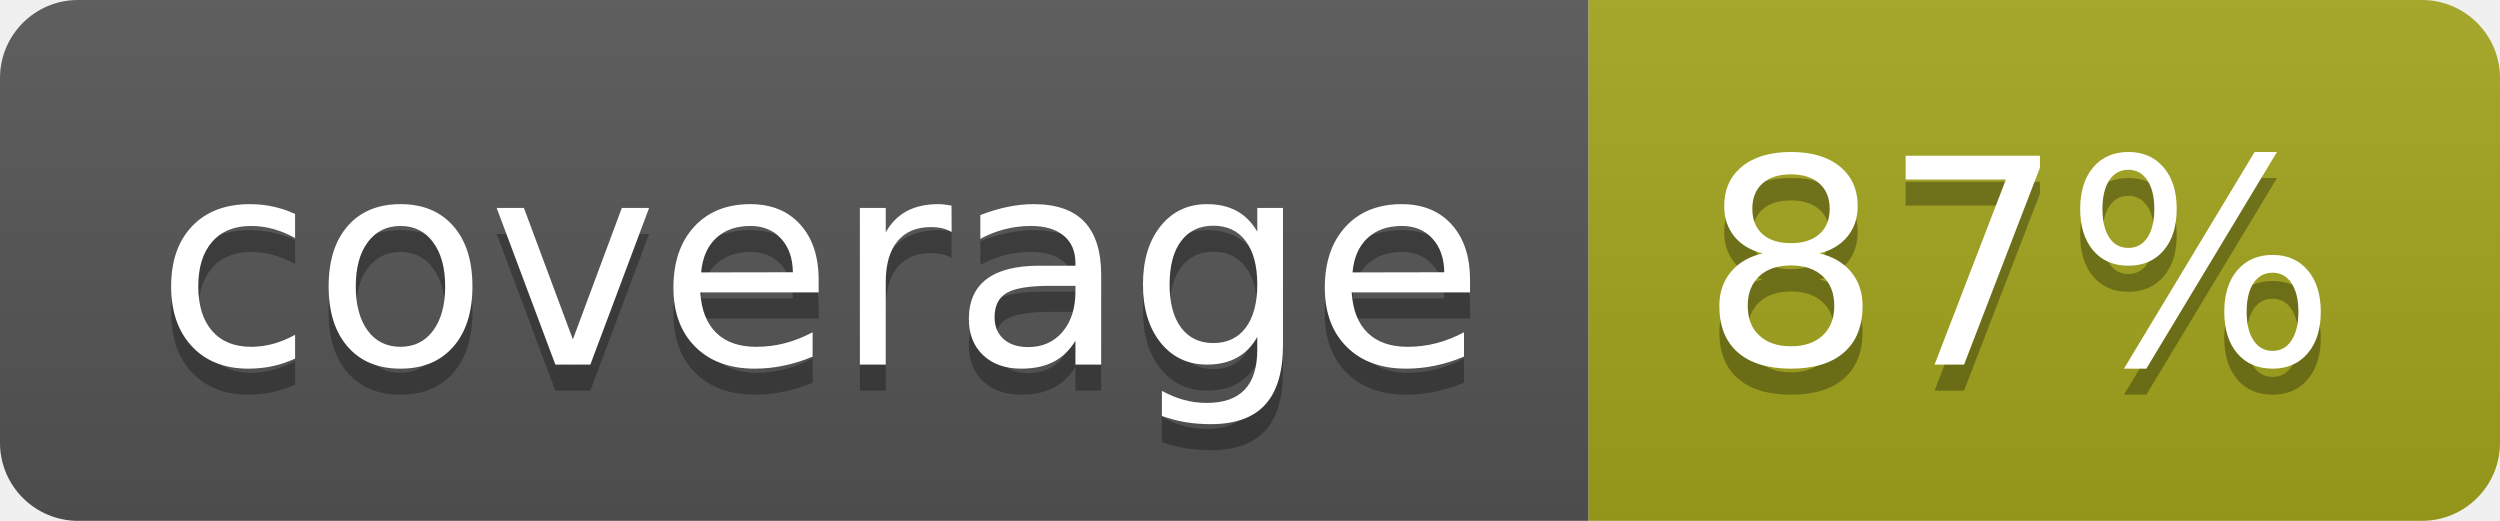
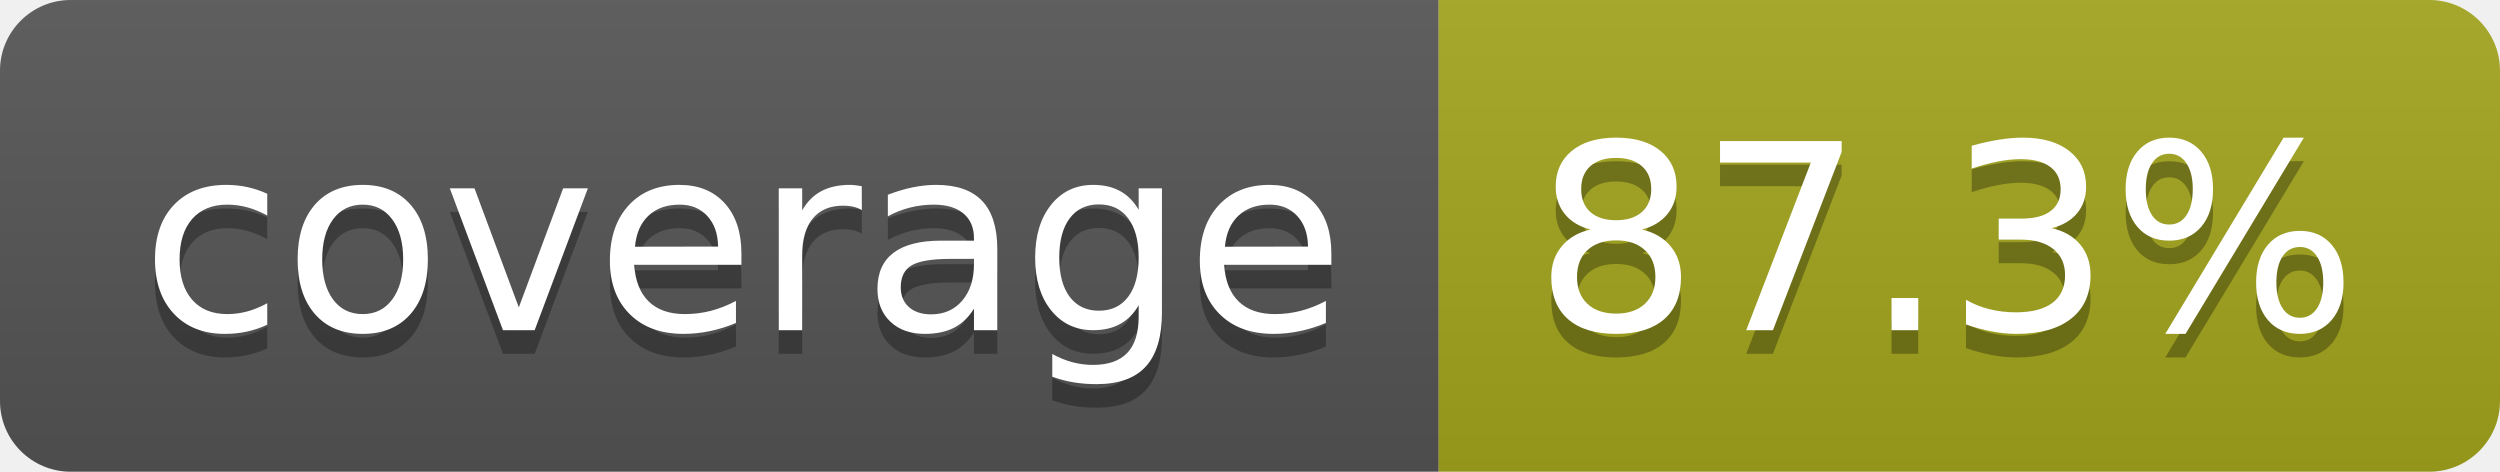
- <svg xmlns="http://www.w3.org/2000/svg" width="96" height="20" role="img" aria-label="coverage: 87%">
+ <svg xmlns="http://www.w3.org/2000/svg" width="106" height="20" role="img" aria-label="coverage: 87.3%">
  <linearGradient id="s" x2="0" y2="100%">
    <stop offset="0" stop-color="#bbb" stop-opacity=".1" />
    <stop offset="1" stop-opacity=".1" />
  </linearGradient>
  <clipPath id="r">
-     <rect width="96" height="20" rx="3" fill="#fff" />
+     <rect width="106" height="20" rx="3" fill="#fff" />
  </clipPath>
  <g clip-path="url(#r)">
    <rect width="61" height="20" fill="#555" />
-     <rect x="61" width="35" height="20" fill="#a4a61d" />
-     <rect width="96" height="20" fill="url(#s)" />
+     <rect x="61" width="45" height="20" fill="#a4a61d" />
+     <rect width="106" height="20" fill="url(#s)" />
  </g>
  <g fill="#fff" text-anchor="middle" font-family="Verdana,Geneva,DejaVu Sans,sans-serif" text-rendering="geometricPrecision" font-size="110">
    <text aria-hidden="true" x="315" y="150" fill="#010101" fill-opacity=".3" transform="scale(.1)" textLength="510">coverage</text>
    <text x="315" y="140" transform="scale(.1)" fill="#fff" textLength="510">coverage</text>
-     <text aria-hidden="true" x="775" y="150" fill="#010101" fill-opacity=".3" transform="scale(.1)" textLength="245">87%</text>
-     <text x="775" y="140" transform="scale(.1)" fill="#fff" textLength="245">87%</text>
+     <text aria-hidden="true" x="825" y="150" fill="#010101" fill-opacity=".3" transform="scale(.1)" textLength="350">87.3%</text>
+     <text x="825" y="140" transform="scale(.1)" fill="#fff" textLength="350">87.3%</text>
  </g>
</svg>
